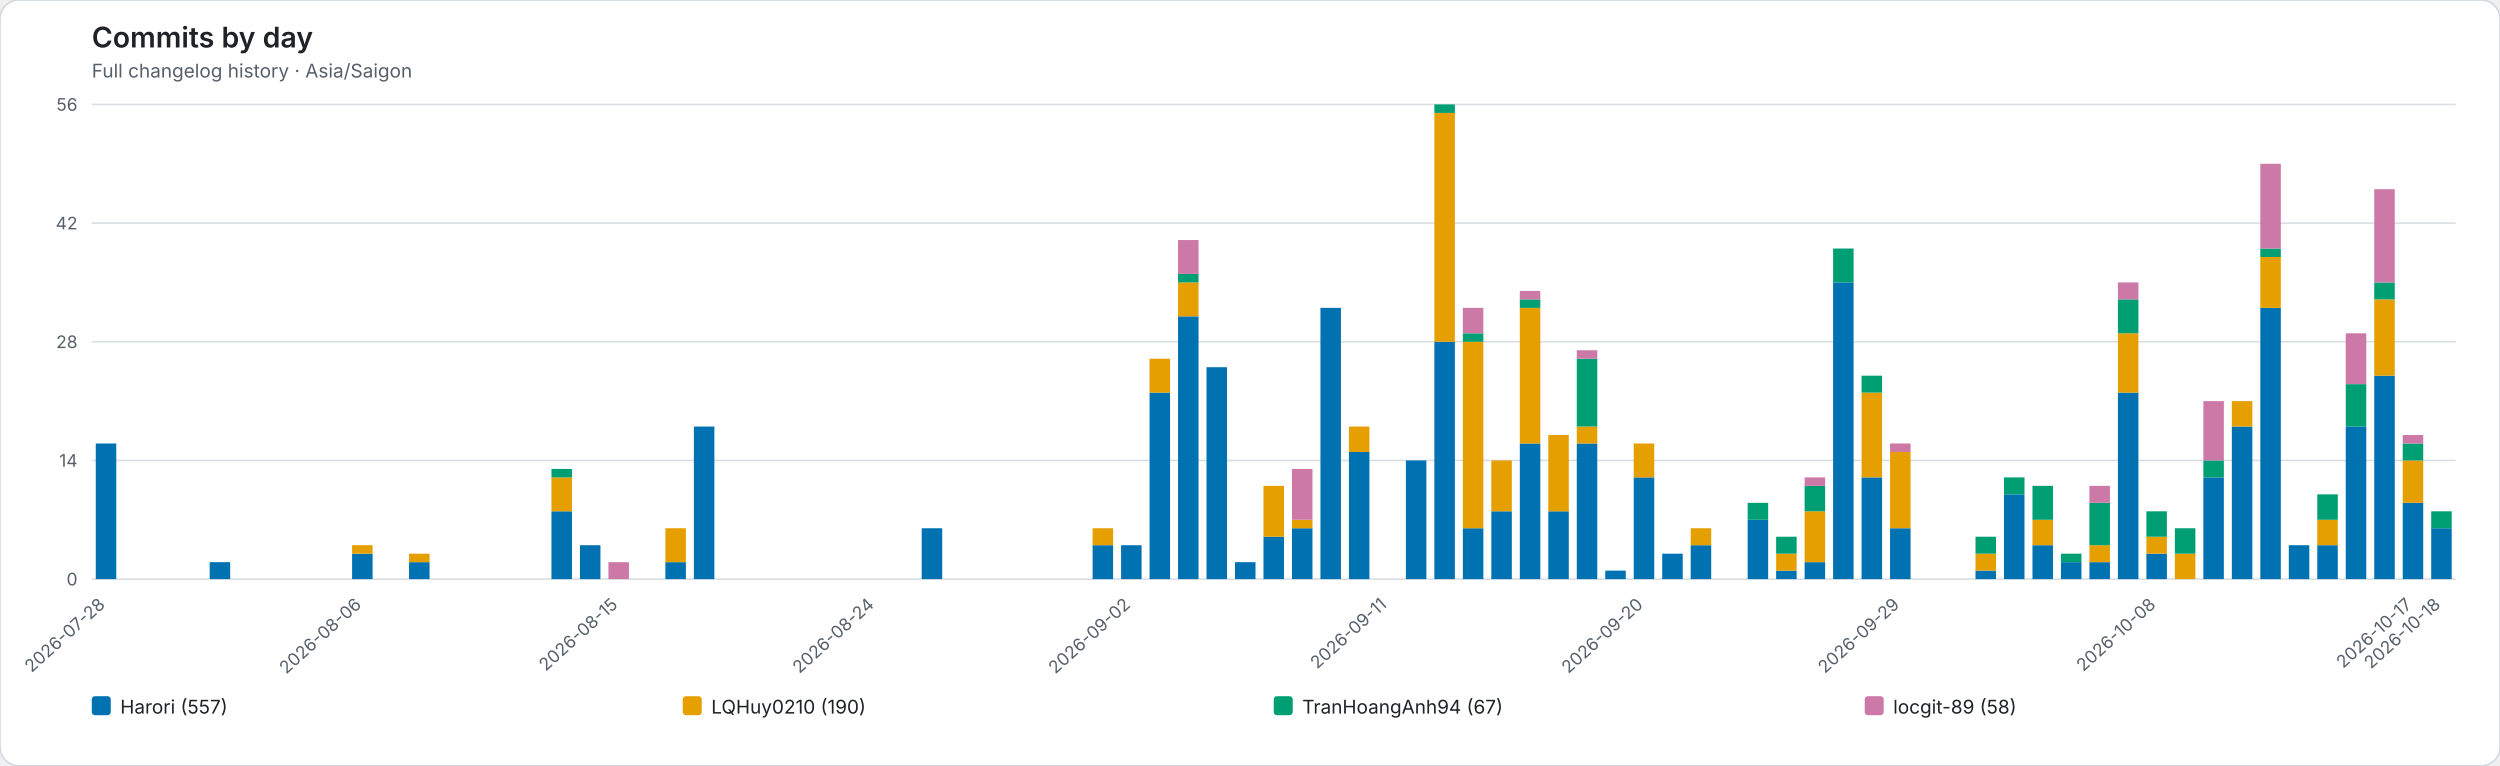
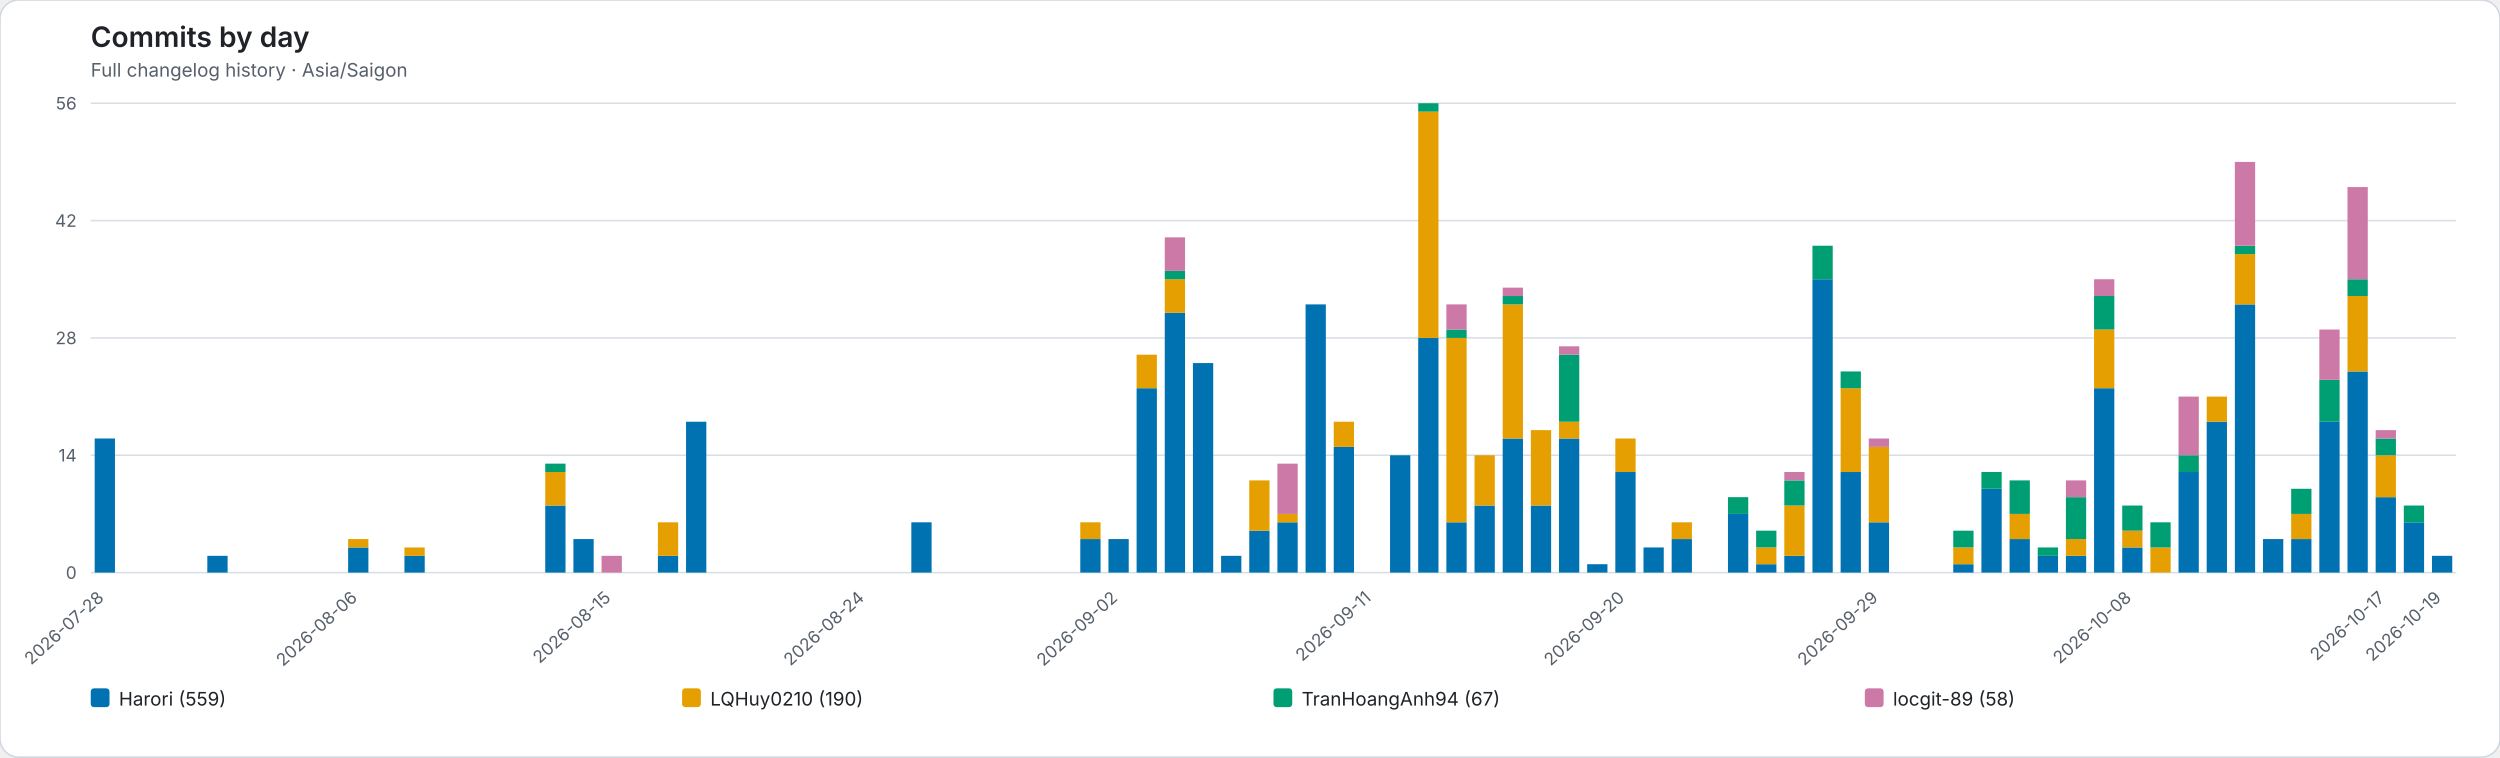
- <svg xmlns="http://www.w3.org/2000/svg" role="img" viewBox="0 0 1580 484">
-   <rect width="1580" height="484" rx="12" fill="#ffffff" stroke="#d0d7de" />
+ <svg xmlns="http://www.w3.org/2000/svg" role="img" viewBox="0 0 1598 484">
+   <rect width="1598" height="484" rx="12" fill="#ffffff" stroke="#d0d7de" />
  <style>text{font-family:system-ui,-apple-system,BlinkMacSystemFont,"Segoe UI",sans-serif}.axis{fill:#57606a;font-size:11px}.heading{fill:#1f2328;font-size:18px;font-weight:600}.subheading{fill:#57606a;font-size:12px}.grid{stroke:#d8dee4;stroke-width:1}.legend{fill:#1f2328;font-size:12px}</style>
  <text class="heading" x="58" y="30">Commits by day</text>
  <text class="subheading" x="58" y="49">Full changelog history · Asia/Saigon</text>
-   <line class="grid" x1="58" y1="366.00" x2="1552" y2="366.00" />
+   <line class="grid" x1="58" y1="366.00" x2="1570" y2="366.00" />
  <text class="axis" x="49" y="370.00" text-anchor="end">0</text>
-   <line class="grid" x1="58" y1="291.00" x2="1552" y2="291.00" />
+   <line class="grid" x1="58" y1="291.00" x2="1570" y2="291.00" />
  <text class="axis" x="49" y="295.00" text-anchor="end">14</text>
-   <line class="grid" x1="58" y1="216.00" x2="1552" y2="216.00" />
+   <line class="grid" x1="58" y1="216.00" x2="1570" y2="216.00" />
  <text class="axis" x="49" y="220.00" text-anchor="end">28</text>
-   <line class="grid" x1="58" y1="141.00" x2="1552" y2="141.00" />
+   <line class="grid" x1="58" y1="141.00" x2="1570" y2="141.00" />
  <text class="axis" x="49" y="145.00" text-anchor="end">42</text>
-   <line class="grid" x1="58" y1="66.00" x2="1552" y2="66.00" />
+   <line class="grid" x1="58" y1="66.00" x2="1570" y2="66.00" />
  <text class="axis" x="49" y="70.00" text-anchor="end">56</text>
  <g data-date="2026-07-28">
    <rect x="60.52" y="280.29" width="12.96" height="85.71" fill="#0072B2" />
  </g>
  <text class="axis" x="67.00" y="383" text-anchor="end" transform="rotate(-42 67.00 383)">2026-07-28</text>
  <g data-date="2026-07-29">
  </g>
  <g data-date="2026-07-30">
  </g>
  <g data-date="2026-07-31">
  </g>
  <g data-date="2026-08-01">
    <rect x="132.52" y="355.29" width="12.96" height="10.71" fill="#0072B2" />
  </g>
  <g data-date="2026-08-02">
  </g>
  <g data-date="2026-08-03">
  </g>
  <g data-date="2026-08-04">
  </g>
  <g data-date="2026-08-05">
  </g>
  <g data-date="2026-08-06">
    <rect x="222.52" y="349.93" width="12.96" height="16.07" fill="#0072B2" />
    <rect x="222.52" y="344.57" width="12.96" height="5.36" fill="#E69F00" />
  </g>
  <text class="axis" x="229.00" y="383" text-anchor="end" transform="rotate(-42 229.00 383)">2026-08-06</text>
  <g data-date="2026-08-07">
  </g>
  <g data-date="2026-08-08">
    <rect x="258.52" y="355.29" width="12.96" height="10.71" fill="#0072B2" />
    <rect x="258.52" y="349.93" width="12.96" height="5.36" fill="#E69F00" />
  </g>
  <g data-date="2026-08-09">
  </g>
  <g data-date="2026-08-10">
  </g>
  <g data-date="2026-08-11">
  </g>
  <g data-date="2026-08-12">
  </g>
  <g data-date="2026-08-13">
    <rect x="348.52" y="323.14" width="12.96" height="42.86" fill="#0072B2" />
    <rect x="348.52" y="301.71" width="12.96" height="21.43" fill="#E69F00" />
    <rect x="348.52" y="296.36" width="12.96" height="5.36" fill="#009E73" />
  </g>
  <g data-date="2026-08-14">
    <rect x="366.52" y="344.57" width="12.96" height="21.43" fill="#0072B2" />
  </g>
  <g data-date="2026-08-15">
    <rect x="384.52" y="355.29" width="12.96" height="10.71" fill="#CC79A7" />
  </g>
  <text class="axis" x="391.00" y="383" text-anchor="end" transform="rotate(-42 391.00 383)">2026-08-15</text>
  <g data-date="2026-08-16">
  </g>
  <g data-date="2026-08-17">
    <rect x="420.52" y="355.29" width="12.96" height="10.71" fill="#0072B2" />
    <rect x="420.52" y="333.86" width="12.96" height="21.43" fill="#E69F00" />
  </g>
  <g data-date="2026-08-18">
    <rect x="438.52" y="269.57" width="12.96" height="96.43" fill="#0072B2" />
  </g>
  <g data-date="2026-08-19">
  </g>
  <g data-date="2026-08-20">
  </g>
  <g data-date="2026-08-21">
  </g>
  <g data-date="2026-08-22">
  </g>
  <g data-date="2026-08-23">
  </g>
  <g data-date="2026-08-24">
  </g>
  <text class="axis" x="553.00" y="383" text-anchor="end" transform="rotate(-42 553.00 383)">2026-08-24</text>
  <g data-date="2026-08-25">
  </g>
  <g data-date="2026-08-26">
    <rect x="582.52" y="333.86" width="12.96" height="32.14" fill="#0072B2" />
  </g>
  <g data-date="2026-08-27">
  </g>
  <g data-date="2026-08-28">
  </g>
  <g data-date="2026-08-29">
  </g>
  <g data-date="2026-08-30">
  </g>
  <g data-date="2026-08-31">
  </g>
  <g data-date="2026-09-01">
    <rect x="690.52" y="344.57" width="12.96" height="21.43" fill="#0072B2" />
    <rect x="690.52" y="333.86" width="12.96" height="10.71" fill="#E69F00" />
  </g>
  <g data-date="2026-09-02">
    <rect x="708.52" y="344.57" width="12.96" height="21.43" fill="#0072B2" />
  </g>
  <text class="axis" x="715.00" y="383" text-anchor="end" transform="rotate(-42 715.00 383)">2026-09-02</text>
  <g data-date="2026-09-03">
    <rect x="726.52" y="248.14" width="12.96" height="117.86" fill="#0072B2" />
    <rect x="726.52" y="226.71" width="12.96" height="21.43" fill="#E69F00" />
  </g>
  <g data-date="2026-09-04">
    <rect x="744.52" y="199.93" width="12.96" height="166.07" fill="#0072B2" />
    <rect x="744.52" y="178.50" width="12.96" height="21.43" fill="#E69F00" />
    <rect x="744.52" y="173.14" width="12.96" height="5.36" fill="#009E73" />
    <rect x="744.52" y="151.71" width="12.96" height="21.43" fill="#CC79A7" />
  </g>
  <g data-date="2026-09-05">
    <rect x="762.52" y="232.07" width="12.96" height="133.93" fill="#0072B2" />
  </g>
  <g data-date="2026-09-06">
    <rect x="780.52" y="355.29" width="12.96" height="10.71" fill="#0072B2" />
  </g>
  <g data-date="2026-09-07">
    <rect x="798.52" y="339.21" width="12.96" height="26.79" fill="#0072B2" />
    <rect x="798.52" y="307.07" width="12.96" height="32.14" fill="#E69F00" />
  </g>
  <g data-date="2026-09-08">
    <rect x="816.52" y="333.86" width="12.96" height="32.14" fill="#0072B2" />
    <rect x="816.52" y="328.50" width="12.96" height="5.36" fill="#E69F00" />
    <rect x="816.52" y="296.36" width="12.96" height="32.14" fill="#CC79A7" />
  </g>
  <g data-date="2026-09-09">
    <rect x="834.52" y="194.57" width="12.96" height="171.43" fill="#0072B2" />
  </g>
  <g data-date="2026-09-10">
    <rect x="852.52" y="285.64" width="12.96" height="80.36" fill="#0072B2" />
    <rect x="852.52" y="269.57" width="12.96" height="16.07" fill="#E69F00" />
  </g>
  <g data-date="2026-09-11">
  </g>
  <text class="axis" x="877.00" y="383" text-anchor="end" transform="rotate(-42 877.00 383)">2026-09-11</text>
  <g data-date="2026-09-12">
    <rect x="888.52" y="291.00" width="12.96" height="75.00" fill="#0072B2" />
  </g>
  <g data-date="2026-09-13">
    <rect x="906.52" y="216.00" width="12.96" height="150.00" fill="#0072B2" />
    <rect x="906.52" y="71.36" width="12.96" height="144.64" fill="#E69F00" />
    <rect x="906.52" y="66.00" width="12.96" height="5.36" fill="#009E73" />
  </g>
  <g data-date="2026-09-14">
    <rect x="924.52" y="333.86" width="12.96" height="32.14" fill="#0072B2" />
    <rect x="924.52" y="216.00" width="12.96" height="117.86" fill="#E69F00" />
    <rect x="924.52" y="210.64" width="12.96" height="5.36" fill="#009E73" />
    <rect x="924.52" y="194.57" width="12.96" height="16.07" fill="#CC79A7" />
  </g>
  <g data-date="2026-09-15">
    <rect x="942.52" y="323.14" width="12.96" height="42.86" fill="#0072B2" />
    <rect x="942.52" y="291.00" width="12.96" height="32.14" fill="#E69F00" />
  </g>
  <g data-date="2026-09-16">
    <rect x="960.52" y="280.29" width="12.96" height="85.71" fill="#0072B2" />
    <rect x="960.52" y="194.57" width="12.96" height="85.71" fill="#E69F00" />
    <rect x="960.52" y="189.21" width="12.96" height="5.36" fill="#009E73" />
    <rect x="960.52" y="183.86" width="12.96" height="5.36" fill="#CC79A7" />
  </g>
  <g data-date="2026-09-17">
    <rect x="978.52" y="323.14" width="12.96" height="42.86" fill="#0072B2" />
    <rect x="978.52" y="274.93" width="12.96" height="48.21" fill="#E69F00" />
  </g>
  <g data-date="2026-09-18">
    <rect x="996.52" y="280.29" width="12.96" height="85.71" fill="#0072B2" />
    <rect x="996.52" y="269.57" width="12.96" height="10.71" fill="#E69F00" />
    <rect x="996.52" y="226.71" width="12.96" height="42.86" fill="#009E73" />
    <rect x="996.52" y="221.36" width="12.96" height="5.36" fill="#CC79A7" />
  </g>
  <g data-date="2026-09-19">
    <rect x="1014.52" y="360.64" width="12.96" height="5.36" fill="#0072B2" />
  </g>
  <g data-date="2026-09-20">
    <rect x="1032.52" y="301.71" width="12.96" height="64.29" fill="#0072B2" />
    <rect x="1032.52" y="280.29" width="12.96" height="21.43" fill="#E69F00" />
  </g>
  <text class="axis" x="1039.00" y="383" text-anchor="end" transform="rotate(-42 1039.00 383)">2026-09-20</text>
  <g data-date="2026-09-21">
    <rect x="1050.52" y="349.93" width="12.96" height="16.07" fill="#0072B2" />
  </g>
  <g data-date="2026-09-22">
    <rect x="1068.52" y="344.57" width="12.96" height="21.43" fill="#0072B2" />
    <rect x="1068.52" y="333.86" width="12.96" height="10.71" fill="#E69F00" />
  </g>
  <g data-date="2026-09-23">
  </g>
  <g data-date="2026-09-24">
    <rect x="1104.52" y="328.50" width="12.96" height="37.50" fill="#0072B2" />
    <rect x="1104.52" y="317.79" width="12.96" height="10.71" fill="#009E73" />
  </g>
  <g data-date="2026-09-25">
    <rect x="1122.52" y="360.64" width="12.96" height="5.36" fill="#0072B2" />
    <rect x="1122.52" y="349.93" width="12.96" height="10.71" fill="#E69F00" />
    <rect x="1122.52" y="339.21" width="12.96" height="10.71" fill="#009E73" />
  </g>
  <g data-date="2026-09-26">
    <rect x="1140.52" y="355.29" width="12.96" height="10.71" fill="#0072B2" />
    <rect x="1140.52" y="323.14" width="12.96" height="32.14" fill="#E69F00" />
    <rect x="1140.52" y="307.07" width="12.96" height="16.07" fill="#009E73" />
    <rect x="1140.52" y="301.71" width="12.96" height="5.36" fill="#CC79A7" />
  </g>
  <g data-date="2026-09-27">
    <rect x="1158.52" y="178.50" width="12.96" height="187.50" fill="#0072B2" />
    <rect x="1158.52" y="157.07" width="12.96" height="21.43" fill="#009E73" />
  </g>
  <g data-date="2026-09-28">
    <rect x="1176.52" y="301.71" width="12.96" height="64.29" fill="#0072B2" />
    <rect x="1176.52" y="248.14" width="12.96" height="53.57" fill="#E69F00" />
    <rect x="1176.52" y="237.43" width="12.96" height="10.71" fill="#009E73" />
  </g>
  <g data-date="2026-09-29">
    <rect x="1194.52" y="333.86" width="12.96" height="32.14" fill="#0072B2" />
    <rect x="1194.52" y="285.64" width="12.96" height="48.21" fill="#E69F00" />
    <rect x="1194.52" y="280.29" width="12.96" height="5.36" fill="#CC79A7" />
  </g>
  <text class="axis" x="1201.00" y="383" text-anchor="end" transform="rotate(-42 1201.00 383)">2026-09-29</text>
  <g data-date="2026-09-30">
  </g>
  <g data-date="2026-10-01">
  </g>
  <g data-date="2026-10-02">
    <rect x="1248.52" y="360.64" width="12.96" height="5.36" fill="#0072B2" />
    <rect x="1248.52" y="349.93" width="12.96" height="10.71" fill="#E69F00" />
    <rect x="1248.52" y="339.21" width="12.96" height="10.71" fill="#009E73" />
  </g>
  <g data-date="2026-10-03">
    <rect x="1266.52" y="312.43" width="12.96" height="53.57" fill="#0072B2" />
    <rect x="1266.52" y="301.71" width="12.96" height="10.71" fill="#009E73" />
  </g>
  <g data-date="2026-10-04">
    <rect x="1284.52" y="344.57" width="12.96" height="21.43" fill="#0072B2" />
    <rect x="1284.52" y="328.50" width="12.96" height="16.07" fill="#E69F00" />
    <rect x="1284.52" y="307.07" width="12.96" height="21.43" fill="#009E73" />
  </g>
  <g data-date="2026-10-05">
    <rect x="1302.52" y="355.29" width="12.96" height="10.71" fill="#0072B2" />
    <rect x="1302.52" y="349.93" width="12.96" height="5.36" fill="#009E73" />
  </g>
  <g data-date="2026-10-06">
    <rect x="1320.52" y="355.29" width="12.96" height="10.71" fill="#0072B2" />
    <rect x="1320.52" y="344.57" width="12.96" height="10.71" fill="#E69F00" />
    <rect x="1320.52" y="317.79" width="12.96" height="26.79" fill="#009E73" />
    <rect x="1320.52" y="307.07" width="12.96" height="10.71" fill="#CC79A7" />
  </g>
  <g data-date="2026-10-07">
    <rect x="1338.52" y="248.14" width="12.96" height="117.86" fill="#0072B2" />
    <rect x="1338.52" y="210.64" width="12.96" height="37.50" fill="#E69F00" />
    <rect x="1338.52" y="189.21" width="12.96" height="21.43" fill="#009E73" />
    <rect x="1338.52" y="178.50" width="12.96" height="10.71" fill="#CC79A7" />
  </g>
  <g data-date="2026-10-08">
    <rect x="1356.52" y="349.93" width="12.96" height="16.07" fill="#0072B2" />
    <rect x="1356.52" y="339.21" width="12.96" height="10.71" fill="#E69F00" />
    <rect x="1356.52" y="323.14" width="12.96" height="16.07" fill="#009E73" />
  </g>
  <text class="axis" x="1363.00" y="383" text-anchor="end" transform="rotate(-42 1363.00 383)">2026-10-08</text>
  <g data-date="2026-10-09">
    <rect x="1374.52" y="349.93" width="12.96" height="16.07" fill="#E69F00" />
    <rect x="1374.52" y="333.86" width="12.96" height="16.07" fill="#009E73" />
  </g>
  <g data-date="2026-10-10">
    <rect x="1392.52" y="301.71" width="12.96" height="64.29" fill="#0072B2" />
    <rect x="1392.52" y="291.00" width="12.96" height="10.71" fill="#009E73" />
    <rect x="1392.52" y="253.50" width="12.96" height="37.50" fill="#CC79A7" />
  </g>
  <g data-date="2026-10-11">
    <rect x="1410.52" y="269.57" width="12.96" height="96.43" fill="#0072B2" />
    <rect x="1410.52" y="253.50" width="12.96" height="16.07" fill="#E69F00" />
  </g>
  <g data-date="2026-10-12">
    <rect x="1428.52" y="194.57" width="12.96" height="171.43" fill="#0072B2" />
    <rect x="1428.52" y="162.43" width="12.96" height="32.14" fill="#E69F00" />
    <rect x="1428.52" y="157.07" width="12.96" height="5.36" fill="#009E73" />
    <rect x="1428.52" y="103.50" width="12.96" height="53.57" fill="#CC79A7" />
  </g>
  <g data-date="2026-10-13">
    <rect x="1446.52" y="344.57" width="12.96" height="21.43" fill="#0072B2" />
  </g>
  <g data-date="2026-10-14">
    <rect x="1464.52" y="344.57" width="12.96" height="21.43" fill="#0072B2" />
    <rect x="1464.52" y="328.50" width="12.96" height="16.07" fill="#E69F00" />
    <rect x="1464.52" y="312.43" width="12.96" height="16.07" fill="#009E73" />
  </g>
  <g data-date="2026-10-15">
    <rect x="1482.52" y="269.57" width="12.96" height="96.43" fill="#0072B2" />
    <rect x="1482.52" y="242.79" width="12.96" height="26.79" fill="#009E73" />
    <rect x="1482.52" y="210.64" width="12.96" height="32.14" fill="#CC79A7" />
  </g>
  <g data-date="2026-10-16">
    <rect x="1500.52" y="237.43" width="12.96" height="128.57" fill="#0072B2" />
    <rect x="1500.52" y="189.21" width="12.96" height="48.21" fill="#E69F00" />
    <rect x="1500.52" y="178.50" width="12.96" height="10.71" fill="#009E73" />
    <rect x="1500.52" y="119.57" width="12.96" height="58.93" fill="#CC79A7" />
  </g>
  <g data-date="2026-10-17">
    <rect x="1518.52" y="317.79" width="12.96" height="48.21" fill="#0072B2" />
    <rect x="1518.52" y="291.00" width="12.96" height="26.79" fill="#E69F00" />
    <rect x="1518.52" y="280.29" width="12.96" height="10.71" fill="#009E73" />
    <rect x="1518.52" y="274.93" width="12.96" height="5.36" fill="#CC79A7" />
  </g>
  <text class="axis" x="1525.00" y="383" text-anchor="end" transform="rotate(-42 1525.00 383)">2026-10-17</text>
  <g data-date="2026-10-18">
    <rect x="1536.52" y="333.86" width="12.96" height="32.14" fill="#0072B2" />
    <rect x="1536.52" y="323.14" width="12.96" height="10.71" fill="#009E73" />
  </g>
-   <text class="axis" x="1543.00" y="383" text-anchor="end" transform="rotate(-42 1543.00 383)">2026-10-18</text>
+   <g data-date="2026-10-19">
+     <rect x="1554.52" y="355.29" width="12.96" height="10.71" fill="#0072B2" />
+   </g>
+   <text class="axis" x="1561.00" y="383" text-anchor="end" transform="rotate(-42 1561.00 383)">2026-10-19</text>
  <rect x="58.00" y="440" width="12" height="12" rx="2" fill="#0072B2" />
-   <text class="legend" x="76.00" y="451">Harori (557)</text>
-   <rect x="431.50" y="440" width="12" height="12" rx="2" fill="#E69F00" />
-   <text class="legend" x="449.50" y="451">LQHuy0210 (190)</text>
-   <rect x="805.00" y="440" width="12" height="12" rx="2" fill="#009E73" />
-   <text class="legend" x="823.00" y="451">TranHoangAnh94 (67)</text>
-   <rect x="1178.50" y="440" width="12" height="12" rx="2" fill="#CC79A7" />
-   <text class="legend" x="1196.50" y="451">locgit-89 (58)</text>
+   <text class="legend" x="76.00" y="451">Harori (559)</text>
+   <rect x="436.00" y="440" width="12" height="12" rx="2" fill="#E69F00" />
+   <text class="legend" x="454.00" y="451">LQHuy0210 (190)</text>
+   <rect x="814.00" y="440" width="12" height="12" rx="2" fill="#009E73" />
+   <text class="legend" x="832.00" y="451">TranHoangAnh94 (67)</text>
+   <rect x="1192.00" y="440" width="12" height="12" rx="2" fill="#CC79A7" />
+   <text class="legend" x="1210.00" y="451">locgit-89 (58)</text>
</svg>
